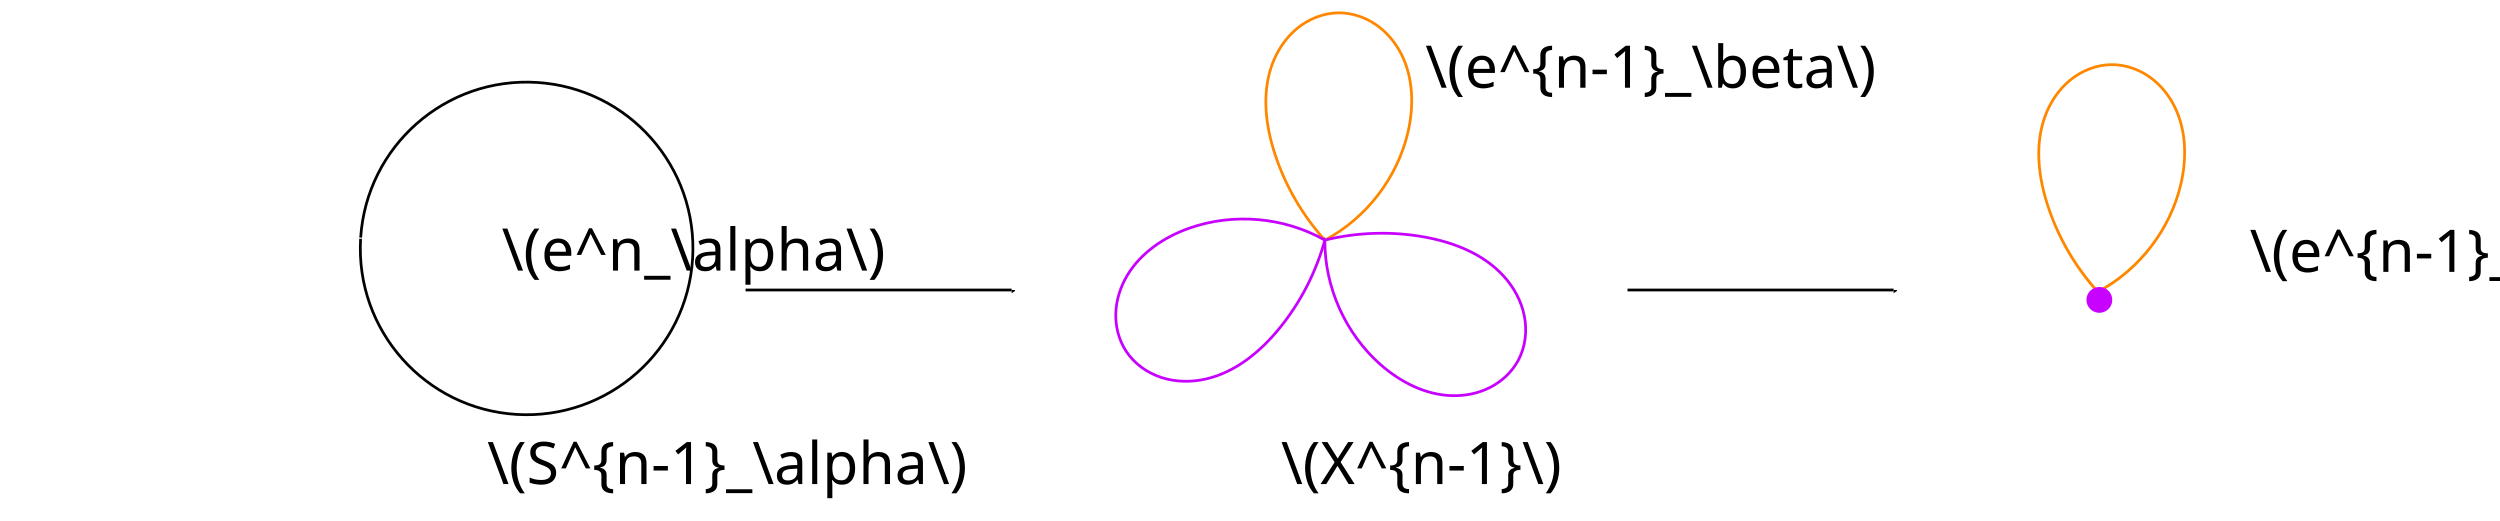
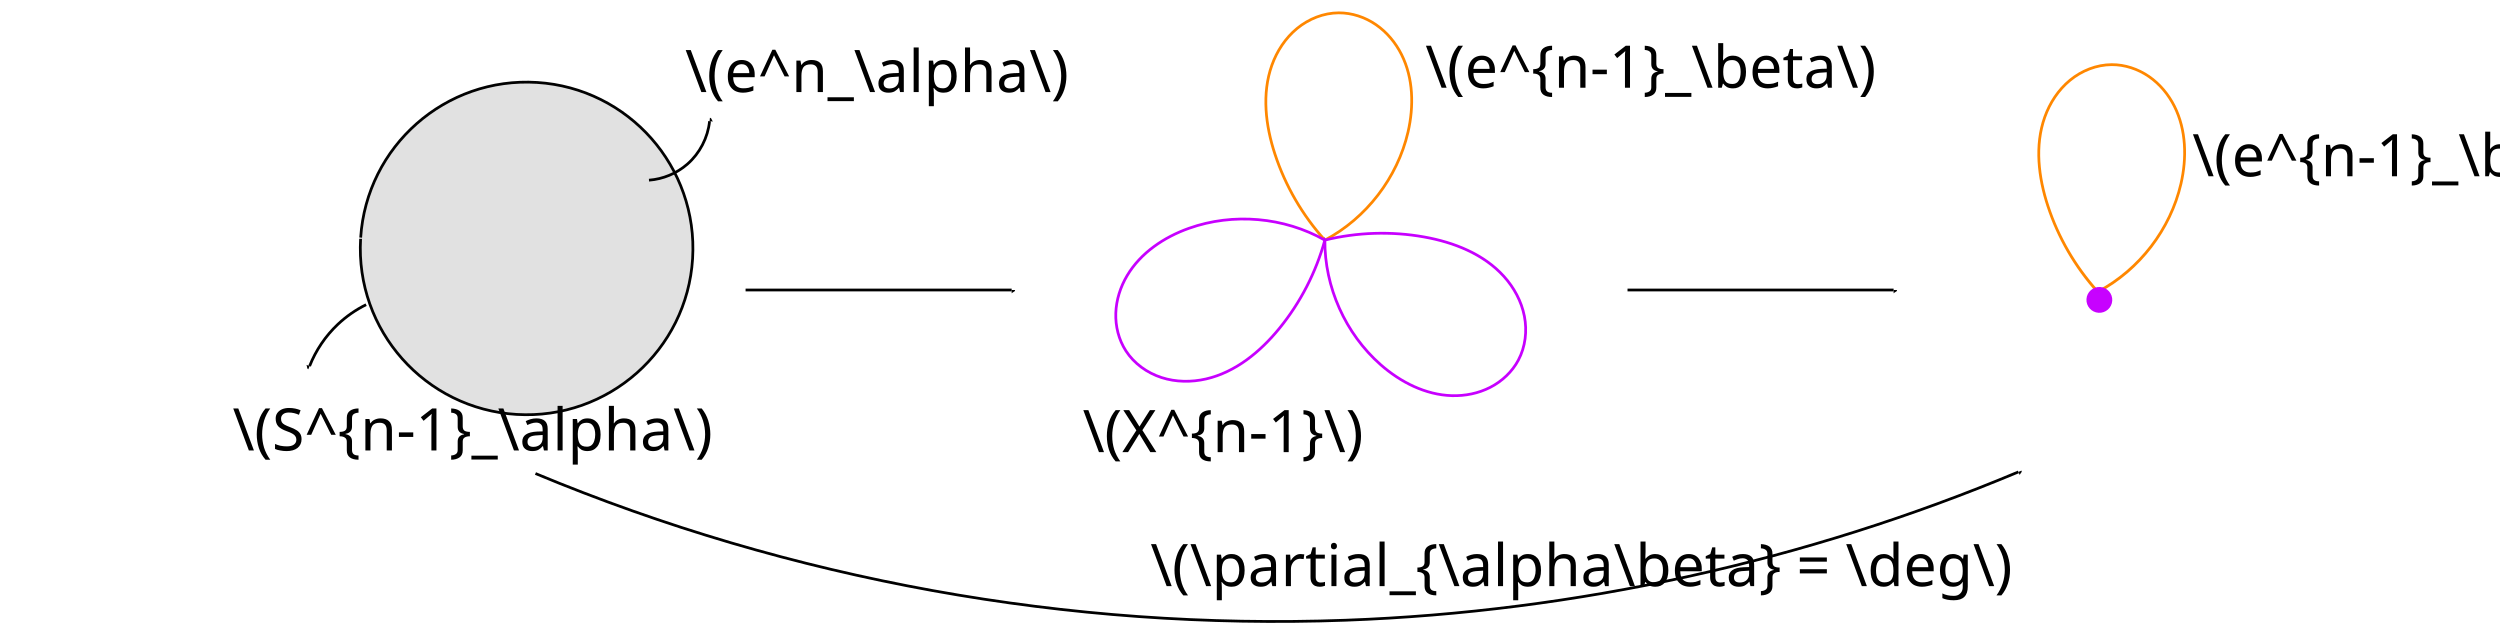
- <svg xmlns="http://www.w3.org/2000/svg" width="240mm" height="50mm" viewBox="0 0 240 50" version="1.1" id="svg8">
+ <svg xmlns="http://www.w3.org/2000/svg" width="240mm" height="60mm" viewBox="0 0 240 60" version="1.1" id="svg8">
  <defs id="defs2">
    <marker id="marker-arrow-1" orient="auto-start-reverse" refY="0" refX="0" markerHeight="3" markerWidth="2">
      <g transform="scale(1.393333)" id="g2701">
        <path d="M -1.554,2.072 C -1.425,1.295 0,0.13 0.389,0 0,-0.13 -1.425,-1.295 -1.554,-2.072" style="fill:none;stroke:#000000;stroke-linecap:round;stroke-linejoin:round;stroke-miterlimit:10;stroke-dasharray:none;stroke-opacity:1" id="path2699" />
+ 
+ 0" /&gt;
+    </g>
+     </marker>
+     <marker id="marker-arrow-1-2" orient="auto-start-reverse" refY="0" refX="0" markerHeight="3" markerWidth="2">
+       <g transform="scale(1.393333)" id="g1024">
+         <path d="M -1.554,2.072 C -1.425,1.295 0,0.13 0.389,0 0,-0.13 -1.425,-1.295 -1.554,-2.072" style="fill:none;stroke:#000000;stroke-linecap:round;stroke-linejoin:round;stroke-miterlimit:10;stroke-dasharray:none;stroke-opacity:1" id="path1022" />
+ 0" /&gt;
+    </g>
+     </marker>
+     <marker id="marker-arrow-1-0" orient="auto-start-reverse" refY="0" refX="0" markerHeight="3" markerWidth="2">
+       <g transform="scale(1.393333)" id="g1577">
+         <path d="M -1.554,2.072 C -1.425,1.295 0,0.13 0.389,0 0,-0.13 -1.425,-1.295 -1.554,-2.072" style="fill:none;stroke:#000000;stroke-width:{0.6};stroke-linecap:round;stroke-linejoin:round;stroke-miterlimit:10;stroke-dasharray:none;stroke-opacity:1�        inkscape:connector-curvature=" id="path1575" />
+ 0" /&gt;
+    </g>
+     </marker>
+     <marker id="marker-arrow-1-7" orient="auto-start-reverse" refY="0" refX="0" markerHeight="3" markerWidth="2">
+       <g transform="scale(1.393333)" id="g3739">
+         <path d="M -1.554,2.072 C -1.425,1.295 0,0.13 0.389,0 0,-0.13 -1.425,-1.295 -1.554,-2.072" style="fill:none;stroke:#000000;stroke-width:{0.6};stroke-linecap:round;stroke-linejoin:round;stroke-miterlimit:10;stroke-dasharray:none;stroke-opacity:1�        inkscape:connector-curvature=" id="path3737" />
+ 0" /&gt;
+    </g>
+     </marker>
+     <marker id="marker-arrow-1-1" orient="auto-start-reverse" refY="0" refX="0" markerHeight="3" markerWidth="2">
+       <g transform="scale(1.393333)" id="g4621">
+         <path d="M -1.554,2.072 C -1.425,1.295 0,0.13 0.389,0 0,-0.13 -1.425,-1.295 -1.554,-2.072" style="fill:none;stroke:#000000;stroke-width:{0.6};stroke-linecap:round;stroke-linejoin:round;stroke-miterlimit:10;stroke-dasharray:none;stroke-opacity:1�        inkscape:connector-curvature=" id="path4619" />
0" /&gt;
   </g>
    </marker>
  </defs>
  <g id="layer1" transform="translate(0,-177)">
-     <path style="font-variation-settings:normal;opacity:0.99;vector-effect:none;fill:none;fill-opacity:1;fill-rule:evenodd;stroke:#000000;stroke-width:0.265;stroke-linecap:butt;stroke-linejoin:round;stroke-miterlimit:4;stroke-dasharray:none;stroke-dashoffset:0;stroke-opacity:1;-inkscape-stroke:none;stop-color:#000000;stop-opacity:1" id="path845" d="M 34.624,199.812 A 15.965,15.965 0 0 1 51.565,184.916 15.965,15.965 0 0 1 66.49,201.831 15.965,15.965 0 0 1 49.601,216.785 15.965,15.965 0 0 1 34.617,199.922" />
-     <text xml:space="preserve" style="font-size:5.644px;line-height:1.25;font-family:sans-serif;letter-spacing:0px;word-spacing:0px;stroke-width:0.265" x="46.77" y="223.466" id="text1044">
-       <tspan id="tspan1042" style="stroke-width:0.265" x="46.77" y="223.466">\(S^{n-1}_\alpha\)</tspan>
+     <path style="font-variation-settings:normal;opacity:0.99;vector-effect:none;fill:#000000;fill-opacity:0.12;fill-rule:evenodd;stroke:#000000;stroke-width:0.265;stroke-linecap:butt;stroke-linejoin:round;stroke-miterlimit:4;stroke-dasharray:none;stroke-dashoffset:0;stroke-opacity:1;-inkscape-stroke:none;marker-start:none;marker-end:none;stop-color:#000000;stop-opacity:1" id="path845" d="M 34.624,199.812 A 15.965,15.965 0 0 1 51.565,184.916 15.965,15.965 0 0 1 66.49,201.831 15.965,15.965 0 0 1 49.601,216.785 15.965,15.965 0 0 1 34.617,199.922" />
+     <text xml:space="preserve" style="font-size:5.644px;line-height:1.25;font-family:sans-serif;letter-spacing:0px;word-spacing:0px;stroke-width:0.265" x="22.33" y="220.244" id="text1044">
+       <tspan id="tspan1042" style="stroke-width:0.265" x="22.33" y="220.244">\(S^{n-1}_\alpha\)</tspan>
    </text>
-     <text xml:space="preserve" style="font-size:5.644px;line-height:1.25;font-family:sans-serif;letter-spacing:0px;word-spacing:0px;stroke-width:0.265" x="48.161" y="202.977" id="text2536">
-       <tspan id="tspan2534" style="stroke-width:0.265" x="48.161" y="202.977">\(e^n_\alpha\)</tspan>
+     <text xml:space="preserve" style="font-size:5.644px;line-height:1.25;font-family:sans-serif;letter-spacing:0px;word-spacing:0px;stroke-width:0.265" x="65.764" y="185.833" id="text2536">
+       <tspan id="tspan2534" style="stroke-width:0.265" x="65.764" y="185.833">\(e^n_\alpha\)</tspan>
    </text>
    <path style="fill:none;fill-opacity:1;stroke:#000000;stroke-width:0.265;stroke-linecap:butt;stroke-linejoin:miter;stroke-dasharray:none;stroke-opacity:1;marker-start:none;marker-end:url(#marker-arrow-1)" d="M 71.576,204.84 H 97.119" id="path2695" />
    <path style="fill:none;stroke:#ff8700;stroke-width:0.265px;stroke-linecap:butt;stroke-linejoin:miter;stroke-opacity:1" d="m 127.186,200.051 c -2.146,-2.377 -3.789,-5.206 -4.789,-8.248 -0.905,-2.754 -1.273,-5.801 -0.301,-8.532 0.486,-1.365 1.308,-2.623 2.428,-3.543 1.12,-0.92 2.544,-1.487 3.993,-1.495 1.27,-0.006 2.529,0.416 3.576,1.136 1.046,0.72 1.882,1.729 2.452,2.864 1.139,2.27 1.197,4.967 0.625,7.442 -1.015,4.385 -4.005,8.272 -7.982,10.377 z" id="path2787" />
    <path style="color:#000000;fill:#ff8700;-inkscape-stroke:none" d="m 202.718,183.073 c -1.483,0.008 -2.936,0.588 -4.078,1.525 -1.141,0.937 -1.976,2.216 -2.469,3.602 -0.986,2.77 -0.61,5.846 0.301,8.617 1.006,3.06 2.658,5.906 4.816,8.297 l 0.07,0.076 0.09,-0.049 c 4.013,-2.124 7.027,-6.041 8.051,-10.465 0.578,-2.497 0.521,-5.225 -0.637,-7.531 -0.579,-1.153 -1.427,-2.178 -2.494,-2.912 -1.067,-0.734 -2.351,-1.167 -3.65,-1.16 z m 0,0.266 c 1.24,-0.006 2.475,0.406 3.5,1.111 1.026,0.706 1.848,1.698 2.408,2.814 1.121,2.234 1.183,4.901 0.615,7.354 -0.997,4.309 -3.93,8.128 -7.822,10.227 -2.097,-2.345 -3.713,-5.121 -4.695,-8.109 -0.9,-2.736 -1.26,-5.755 -0.303,-8.447 0.479,-1.345 1.288,-2.582 2.387,-3.484 1.098,-0.902 2.495,-1.458 3.91,-1.465 z" id="path2787-9" />
    <path style="fill:none;stroke:#c700ff;stroke-width:0.265px;stroke-linecap:butt;stroke-linejoin:miter;stroke-opacity:1" d="m 127.186,200.051 c 3.111,-0.762 6.381,-0.865 9.533,-0.302 2.854,0.51 5.711,1.632 7.654,3.783 0.971,1.076 1.689,2.396 1.967,3.818 0.278,1.422 0.102,2.945 -0.579,4.225 -0.597,1.121 -1.566,2.029 -2.696,2.609 -1.13,0.58 -2.415,0.836 -3.684,0.799 -2.539,-0.074 -4.94,-1.303 -6.847,-2.981 -3.378,-2.973 -5.381,-7.45 -5.347,-11.95 z" id="path2787-5" />
    <path style="fill:none;stroke:#c700ff;stroke-width:0.265px;stroke-linecap:butt;stroke-linejoin:miter;stroke-opacity:1" d="m 127.186,200.051 c -0.847,3.089 -2.346,5.997 -4.37,8.478 -1.832,2.246 -4.202,4.197 -7.027,4.849 -1.412,0.326 -2.915,0.311 -4.293,-0.137 -1.378,-0.448 -2.624,-1.342 -3.41,-2.56 -0.689,-1.067 -1.012,-2.355 -0.969,-3.624 0.043,-1.269 0.443,-2.517 1.093,-3.608 1.299,-2.183 3.54,-3.684 5.934,-4.534 4.241,-1.507 9.127,-1.081 13.043,1.137 z" id="path2787-55" />
-     <text xml:space="preserve" style="font-size:5.644px;line-height:1.25;font-family:sans-serif;letter-spacing:0px;word-spacing:0px;stroke-width:0.265" x="122.97" y="223.466" id="text3220">
-       <tspan id="tspan3218" style="stroke-width:0.265" x="122.97" y="223.466">\(X^{n-1}\)</tspan>
+     <text xml:space="preserve" style="font-size:5.644px;line-height:1.25;font-family:sans-serif;letter-spacing:0px;word-spacing:0px;stroke-width:0.265" x="103.938" y="220.407" id="text3220">
+       <tspan id="tspan3218" style="stroke-width:0.265" x="103.938" y="220.407">\(X^{n-1}\)</tspan>
    </text>
    <text xml:space="preserve" style="font-size:5.644px;line-height:1.25;font-family:sans-serif;letter-spacing:0px;word-spacing:0px;stroke-width:0.265" x="136.829" y="185.425" id="text4710">
      <tspan id="tspan4708" style="stroke-width:0.265" x="136.829" y="185.425">\(e^{n-1}_\beta\)</tspan>
    </text>
-     <text xml:space="preserve" style="font-size:5.644px;line-height:1.25;font-family:sans-serif;letter-spacing:0px;word-spacing:0px;stroke-width:0.265" x="215.97" y="203.105" id="text4710-1">
-       <tspan id="tspan4708-2" style="stroke-width:0.265" x="215.97" y="203.105">\(e^{n-1}_\beta\)</tspan>
+     <text xml:space="preserve" style="font-size:5.644px;line-height:1.25;font-family:sans-serif;letter-spacing:0px;word-spacing:0px;stroke-width:0.265" x="210.459" y="193.92" id="text4710-1">
+       <tspan id="tspan4708-2" style="stroke-width:0.265" x="210.459" y="193.92">\(e^{n-1}_\beta\)</tspan>
    </text>
    <path style="fill:none;fill-opacity:1;stroke:#000000;stroke-width:0.265;stroke-linecap:butt;stroke-linejoin:miter;stroke-dasharray:none;stroke-opacity:1;marker-start:none;marker-end:url(#marker-arrow-1)" d="m 156.242,204.84 h 25.544" id="path5087" />
    <path style="font-variation-settings:normal;opacity:0.99;vector-effect:none;fill:#c700ff;fill-opacity:1;fill-rule:evenodd;stroke:none;stroke-width:0.265;stroke-linecap:butt;stroke-linejoin:round;stroke-miterlimit:4;stroke-dasharray:none;stroke-dashoffset:0;stroke-opacity:1;-inkscape-stroke:none;marker-start:none;marker-end:none;stop-color:#000000;stop-opacity:1" id="path5225" d="m 200.3,205.71 a 1.241,1.241 0 0 1 1.316,-1.158 1.241,1.241 0 0 1 1.16,1.314 1.241,1.241 0 0 1 -1.312,1.162 1.241,1.241 0 0 1 -1.164,-1.31" />
+     <path style="fill:none;fill-opacity:1;stroke:#000000;stroke-width:0.265;stroke-linecap:butt;stroke-linejoin:miter;stroke-dasharray:none;stroke-opacity:1;marker-start:none;marker-end:url(#marker-arrow-1)" d="m 62.302,194.297 c 1.346,-0.1 2.655,-0.646 3.674,-1.531 1.2,-1.042 1.983,-2.552 2.143,-4.133" id="path1018" />
+     <path style="fill:none;fill-opacity:1;stroke:#000000;stroke-width:0.265;stroke-linecap:butt;stroke-linejoin:miter;stroke-dasharray:none;stroke-opacity:1;marker-start:none;marker-end:url(#marker-arrow-1)" d="m 51.404,222.458 c 24.508,10.217 51.241,15.058 77.775,14.083 22.151,-0.814 44.147,-5.662 64.588,-14.236" id="path1571" />
+     <text xml:space="preserve" style="font-size:5.644px;line-height:1.25;font-family:sans-serif;letter-spacing:0px;word-spacing:0px;stroke-width:0.265" x="110.433" y="233.266" id="text2724">
+       <tspan id="tspan2722" style="stroke-width:0.265" x="110.433" y="233.266">\(\partial_{\alpha\beta} = \deg\)</tspan>
+     </text>
+     <path style="fill:none;fill-opacity:1;stroke:#000000;stroke-width:0.265;stroke-linecap:butt;stroke-linejoin:miter;stroke-dasharray:none;stroke-opacity:1;marker-start:none;marker-end:url(#marker-arrow-1)" d="m 35.146,206.249 c -0.991,0.49 -1.909,1.128 -2.713,1.887 -1.183,1.117 -2.116,2.497 -2.713,4.01" id="path4235" />
  </g>
</svg>
